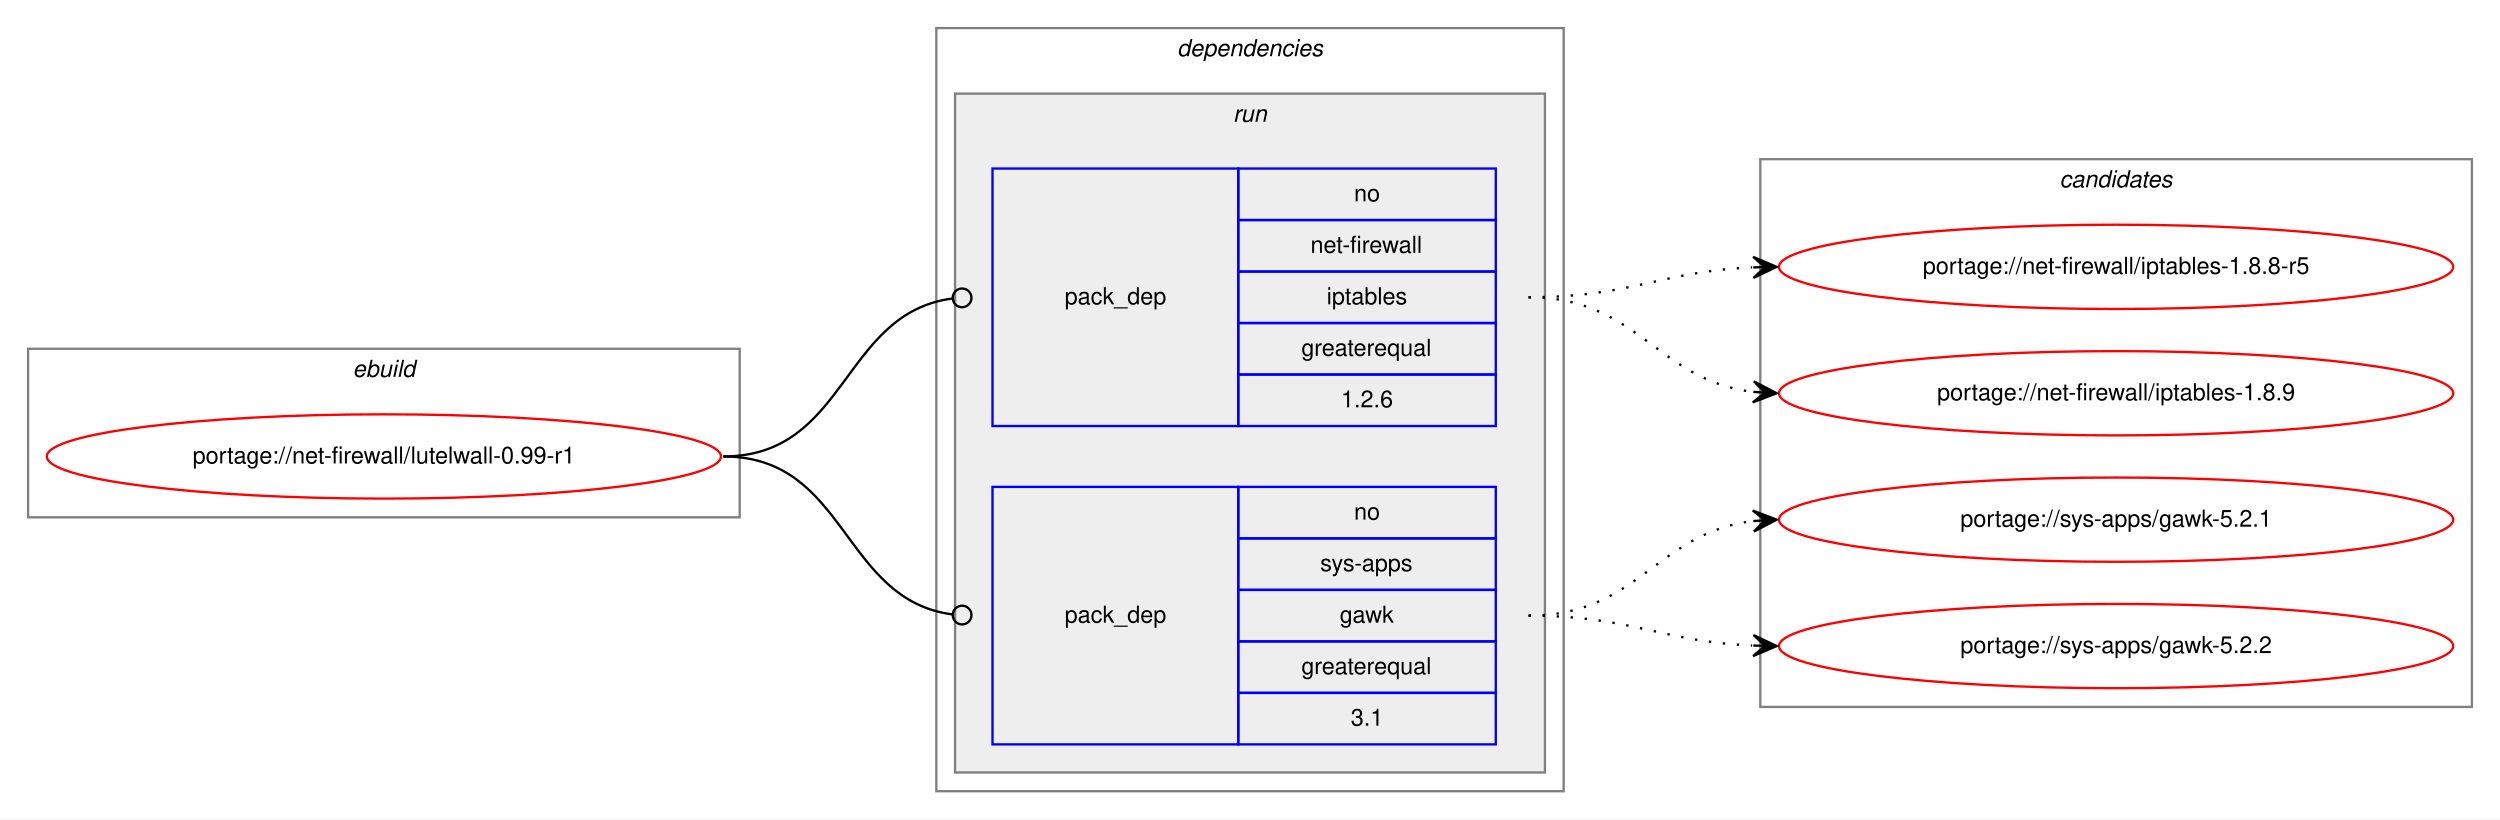
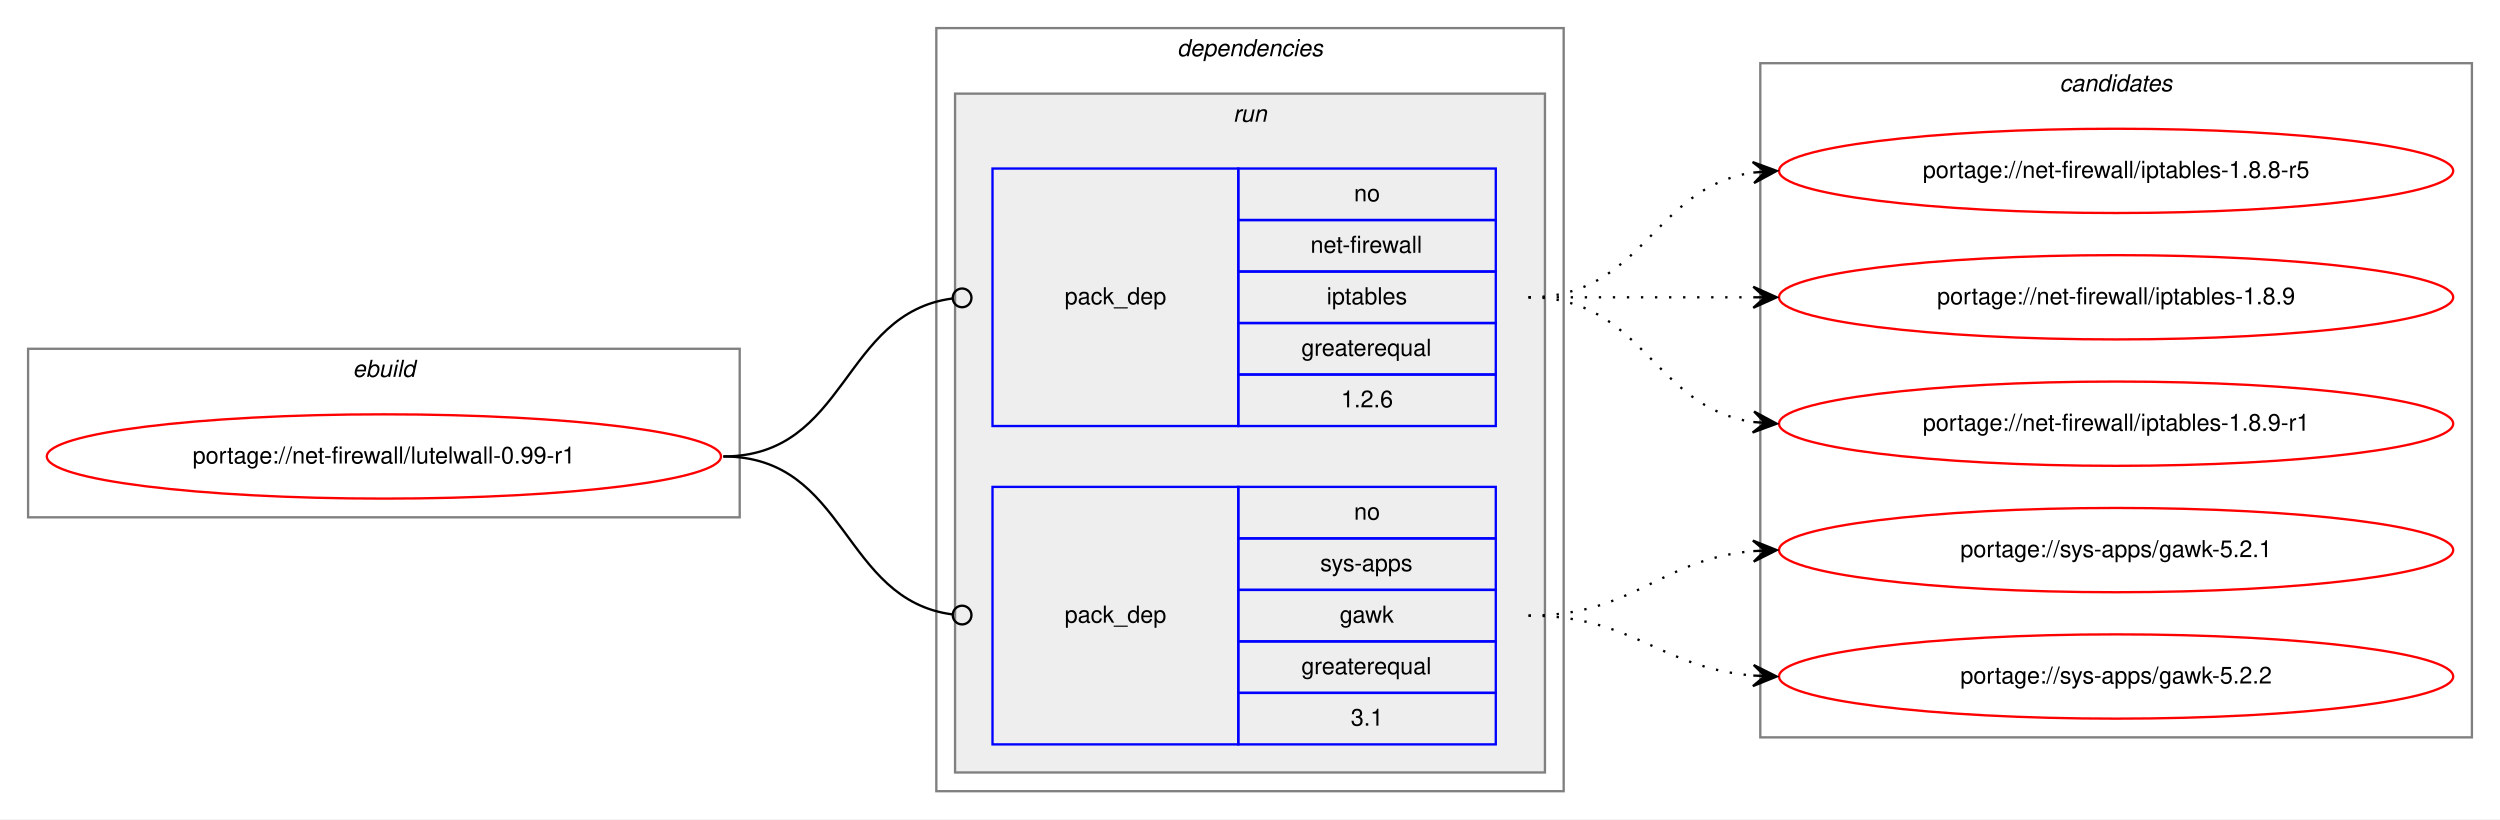
<svg xmlns="http://www.w3.org/2000/svg" xmlns:xlink="http://www.w3.org/1999/xlink" width="1068pt" height="350pt" viewBox="0.00 0.00 1068.00 350.00">
  <g id="graph0" class="graph" transform="scale(1 1) rotate(0) translate(4 346)">
    <polygon fill="white" stroke="transparent" points="-4,4 -4,-346 1064,-346 1064,4 -4,4" />
    <g id="clust1" class="cluster">
      <polygon fill="none" stroke="gray" points="8,-125 8,-197 312,-197 312,-125 8,-125" />
      <text text-anchor="start" x="146.66" y="-185" font-family="Helvetica,sans-Serif" font-style="italic" font-size="10.00">ebuild</text>
    </g>
    <g id="clust2" class="cluster">
      <polygon fill="none" stroke="gray" points="396,-8 396,-334 664,-334 664,-8 396,-8" />
      <text text-anchor="start" x="498.88" y="-322" font-family="Helvetica,sans-Serif" font-style="italic" font-size="10.00">dependencies</text>
    </g>
    <g id="clust5" class="cluster">
      <polygon fill="#eeeeee" stroke="gray" points="404,-16 404,-306 656,-306 656,-16 404,-16" />
      <text text-anchor="start" x="522.78" y="-294" font-family="Helvetica,sans-Serif" font-style="italic" font-size="10.00">run</text>
    </g>
    <g id="clust8" class="cluster">
-       <polygon fill="none" stroke="gray" points="748,-44 748,-278 1052,-278 1052,-44 748,-44" />
-       <text text-anchor="start" x="875.82" y="-266" font-family="Helvetica,sans-Serif" font-style="italic" font-size="10.00">candidates</text>
+       <polygon fill="none" stroke="gray" points="748,-31 748,-319 1052,-319 1052,-31 748,-31" />
+       <text text-anchor="start" x="875.82" y="-307" font-family="Helvetica,sans-Serif" font-style="italic" font-size="10.00">candidates</text>
    </g>
    <g id="node1" class="node">
      <g id="a_node1">
        <a xlink:href="../net-firewall/lutelwall-0.99-r1.svg" xlink:title="portage://net-firewall/lutelwall-0.99-r1">
          <ellipse fill="none" stroke="red" cx="160" cy="-151" rx="144" ry="18" />
          <text text-anchor="middle" x="160" y="-148" font-family="Helvetica,sans-Serif" font-size="10.00">portage://net-firewall/lutelwall-0.99-r1</text>
        </a>
      </g>
    </g>
    <g id="node2" class="node">
      <polygon fill="none" stroke="blue" points="420,-164 420,-274 525,-274 525,-164 420,-164" />
      <text text-anchor="start" x="450.82" y="-216" font-family="Helvetica,sans-Serif" font-size="10.00">pack_dep</text>
      <polygon fill="none" stroke="blue" points="525,-252 525,-274 635,-274 635,-252 525,-252" />
      <text text-anchor="start" x="574.44" y="-260" font-family="Helvetica,sans-Serif" font-size="10.00">no</text>
      <polygon fill="none" stroke="blue" points="525,-230 525,-252 635,-252 635,-230 525,-230" />
      <text text-anchor="start" x="555.84" y="-238" font-family="Helvetica,sans-Serif" font-size="10.00">net-firewall</text>
      <polygon fill="none" stroke="blue" points="525,-208 525,-230 635,-230 635,-208 525,-208" />
      <text text-anchor="start" x="562.77" y="-216" font-family="Helvetica,sans-Serif" font-size="10.00">iptables</text>
      <polygon fill="none" stroke="blue" points="525,-186 525,-208 635,-208 635,-186 525,-186" />
      <text text-anchor="start" x="551.94" y="-194" font-family="Helvetica,sans-Serif" font-size="10.00">greaterequal</text>
      <polygon fill="none" stroke="blue" points="525,-164 525,-186 635,-186 635,-164 525,-164" />
      <text text-anchor="start" x="568.88" y="-172" font-family="Helvetica,sans-Serif" font-size="10.00">1.2.6</text>
    </g>
    <g id="edge1" class="edge">
      <path fill="none" stroke="black" d="M305,-151C358.13,-151 355.47,-212.27 402.94,-218.49" />
      <ellipse fill="none" stroke="black" cx="407.01" cy="-218.75" rx="4" ry="4" />
    </g>
    <g id="node3" class="node">
      <polygon fill="none" stroke="blue" points="420,-28 420,-138 525,-138 525,-28 420,-28" />
      <text text-anchor="start" x="450.82" y="-80" font-family="Helvetica,sans-Serif" font-size="10.00">pack_dep</text>
      <polygon fill="none" stroke="blue" points="525,-116 525,-138 635,-138 635,-116 525,-116" />
      <text text-anchor="start" x="574.44" y="-124" font-family="Helvetica,sans-Serif" font-size="10.00">no</text>
      <polygon fill="none" stroke="blue" points="525,-94 525,-116 635,-116 635,-94 525,-94" />
      <text text-anchor="start" x="560" y="-102" font-family="Helvetica,sans-Serif" font-size="10.00">sys-apps</text>
      <polygon fill="none" stroke="blue" points="525,-72 525,-94 635,-94 635,-72 525,-72" />
      <text text-anchor="start" x="568.33" y="-80" font-family="Helvetica,sans-Serif" font-size="10.00">gawk</text>
      <polygon fill="none" stroke="blue" points="525,-50 525,-72 635,-72 635,-50 525,-50" />
      <text text-anchor="start" x="551.94" y="-58" font-family="Helvetica,sans-Serif" font-size="10.00">greaterequal</text>
      <polygon fill="none" stroke="blue" points="525,-28 525,-50 635,-50 635,-28 525,-28" />
      <text text-anchor="start" x="573.05" y="-36" font-family="Helvetica,sans-Serif" font-size="10.00">3.1</text>
    </g>
    <g id="edge2" class="edge">
      <path fill="none" stroke="black" d="M305,-151C358.13,-151 355.47,-89.73 402.94,-83.51" />
      <ellipse fill="none" stroke="black" cx="407.01" cy="-83.25" rx="4" ry="4" />
    </g>
    <g id="node4" class="node">
      <g id="a_node4">
        <a xlink:href="../net-firewall/iptables-1.8.8-r5.svg" xlink:title="portage://net-firewall/iptables-1.8.8-r5">
-           <ellipse fill="none" stroke="red" cx="900" cy="-232" rx="144" ry="18" />
-           <text text-anchor="middle" x="900" y="-229" font-family="Helvetica,sans-Serif" font-size="10.00">portage://net-firewall/iptables-1.8.8-r5</text>
+           <ellipse fill="none" stroke="red" cx="900" cy="-273" rx="144" ry="18" />
+           <text text-anchor="middle" x="900" y="-270" font-family="Helvetica,sans-Serif" font-size="10.00">portage://net-firewall/iptables-1.8.8-r5</text>
        </a>
      </g>
    </g>
    <g id="edge3" class="edge">
-       <path fill="none" stroke="black" stroke-dasharray="1,5" d="M649,-219C692.76,-219 705.58,-230.05 744.51,-231.77" />
-       <polygon fill="black" stroke="black" points="755,-232 744.91,-236.28 750,-231.89 745,-231.78 745,-231.78 745,-231.78 750,-231.89 745.1,-227.29 755,-232 755,-232" />
+       <path fill="none" stroke="black" stroke-dasharray="1,5" d="M649,-219C698.26,-219 701.85,-265.87 744.86,-272.28" />
+       <polygon fill="black" stroke="black" points="755,-273 744.71,-276.78 750.01,-272.64 745.03,-272.29 745.03,-272.29 745.03,-272.29 750.01,-272.64 745.35,-267.8 755,-273 755,-273" />
    </g>
    <g id="node5" class="node">
      <g id="a_node5">
        <a xlink:href="../net-firewall/iptables-1.8.9.svg" xlink:title="portage://net-firewall/iptables-1.8.9">
-           <ellipse fill="none" stroke="red" cx="900" cy="-178" rx="144" ry="18" />
-           <text text-anchor="middle" x="900" y="-175" font-family="Helvetica,sans-Serif" font-size="10.00">portage://net-firewall/iptables-1.8.9</text>
+           <ellipse fill="none" stroke="red" cx="900" cy="-219" rx="144" ry="18" />
+           <text text-anchor="middle" x="900" y="-216" font-family="Helvetica,sans-Serif" font-size="10.00">portage://net-firewall/iptables-1.8.9</text>
        </a>
      </g>
    </g>
    <g id="edge4" class="edge">
-       <path fill="none" stroke="black" stroke-dasharray="1,5" d="M649,-219C695.96,-219 703.56,-183.56 744.99,-178.58" />
-       <polygon fill="black" stroke="black" points="755,-178 745.28,-183.07 750.01,-178.29 745.02,-178.58 745.02,-178.58 745.02,-178.58 750.01,-178.29 744.76,-174.09 755,-178 755,-178" />
+       <path fill="none" stroke="black" stroke-dasharray="1,5" d="M649,-219C692.43,-219 705.83,-219 744.57,-219" />
+       <polygon fill="black" stroke="black" points="755,-219 745,-223.5 750,-219 745,-219 745,-219 745,-219 750,-219 745,-214.5 755,-219 755,-219" />
    </g>
    <g id="node6" class="node">
      <g id="a_node6">
-         <a xlink:href="../sys-apps/gawk-5.2.1.svg" xlink:title="portage://sys-apps/gawk-5.2.1">
-           <ellipse fill="none" stroke="red" cx="900" cy="-124" rx="144" ry="18" />
-           <text text-anchor="middle" x="900" y="-121" font-family="Helvetica,sans-Serif" font-size="10.00">portage://sys-apps/gawk-5.2.1</text>
+         <a xlink:href="../net-firewall/iptables-1.8.9-r1.svg" xlink:title="portage://net-firewall/iptables-1.8.9-r1">
+           <ellipse fill="none" stroke="red" cx="900" cy="-165" rx="144" ry="18" />
+           <text text-anchor="middle" x="900" y="-162" font-family="Helvetica,sans-Serif" font-size="10.00">portage://net-firewall/iptables-1.8.9-r1</text>
        </a>
      </g>
    </g>
    <g id="edge5" class="edge">
-       <path fill="none" stroke="black" stroke-dasharray="1,5" d="M649,-83C695.96,-83 703.56,-118.44 744.99,-123.42" />
-       <polygon fill="black" stroke="black" points="755,-124 744.76,-127.91 750.01,-123.71 745.02,-123.42 745.02,-123.42 745.02,-123.42 750.01,-123.71 745.28,-118.93 755,-124 755,-124" />
+       <path fill="none" stroke="black" stroke-dasharray="1,5" d="M649,-219C698.26,-219 701.85,-172.13 744.86,-165.72" />
+       <polygon fill="black" stroke="black" points="755,-165 745.35,-170.2 750.01,-165.36 745.03,-165.71 745.03,-165.71 745.03,-165.71 750.01,-165.36 744.71,-161.22 755,-165 755,-165" />
    </g>
    <g id="node7" class="node">
      <g id="a_node7">
-         <a xlink:href="../sys-apps/gawk-5.2.2.svg" xlink:title="portage://sys-apps/gawk-5.2.2">
-           <ellipse fill="none" stroke="red" cx="900" cy="-70" rx="144" ry="18" />
-           <text text-anchor="middle" x="900" y="-67" font-family="Helvetica,sans-Serif" font-size="10.00">portage://sys-apps/gawk-5.2.2</text>
+         <a xlink:href="../sys-apps/gawk-5.2.1.svg" xlink:title="portage://sys-apps/gawk-5.2.1">
+           <ellipse fill="none" stroke="red" cx="900" cy="-111" rx="144" ry="18" />
+           <text text-anchor="middle" x="900" y="-108" font-family="Helvetica,sans-Serif" font-size="10.00">portage://sys-apps/gawk-5.2.1</text>
        </a>
      </g>
    </g>
    <g id="edge6" class="edge">
-       <path fill="none" stroke="black" stroke-dasharray="1,5" d="M649,-83C692.76,-83 705.58,-71.95 744.51,-70.23" />
-       <polygon fill="black" stroke="black" points="755,-70 745.1,-74.71 750,-70.11 745,-70.22 745,-70.22 745,-70.22 750,-70.11 744.91,-65.72 755,-70 755,-70" />
+       <path fill="none" stroke="black" stroke-dasharray="1,5" d="M649,-83C694.11,-83 704.78,-107 744.78,-110.56" />
+       <polygon fill="black" stroke="black" points="755,-111 744.82,-115.07 750,-110.78 745.01,-110.57 745.01,-110.57 745.01,-110.57 750,-110.78 745.2,-106.07 755,-111 755,-111" />
+     </g>
+     <g id="node8" class="node">
+       <g id="a_node8">
+         <a xlink:href="../sys-apps/gawk-5.2.2.svg" xlink:title="portage://sys-apps/gawk-5.2.2">
+           <ellipse fill="none" stroke="red" cx="900" cy="-57" rx="144" ry="18" />
+           <text text-anchor="middle" x="900" y="-54" font-family="Helvetica,sans-Serif" font-size="10.00">portage://sys-apps/gawk-5.2.2</text>
+         </a>
+       </g>
+     </g>
+     <g id="edge7" class="edge">
+       <path fill="none" stroke="black" stroke-dasharray="1,5" d="M649,-83C693.91,-83 704.94,-60.72 744.82,-57.41" />
+       <polygon fill="black" stroke="black" points="755,-57 745.19,-61.9 750,-57.2 745.01,-57.4 745.01,-57.4 745.01,-57.4 750,-57.2 744.83,-52.9 755,-57 755,-57" />
    </g>
  </g>
</svg>
